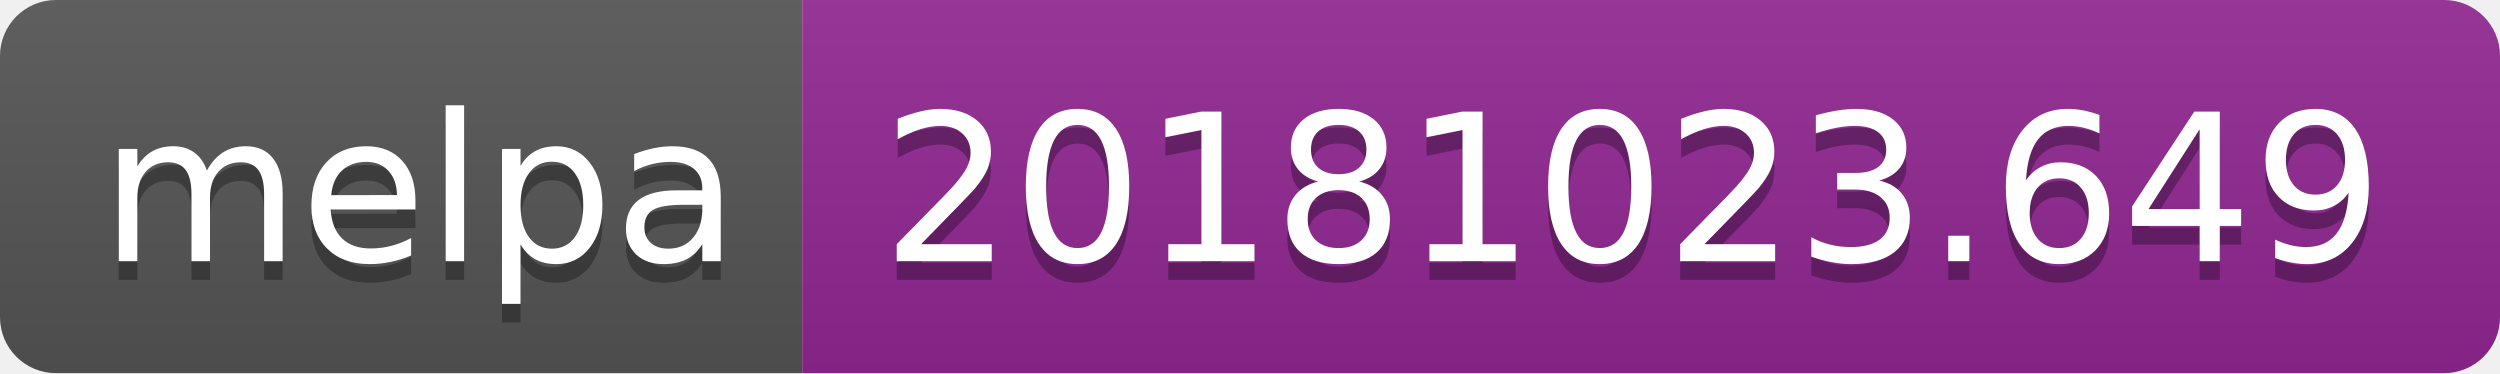
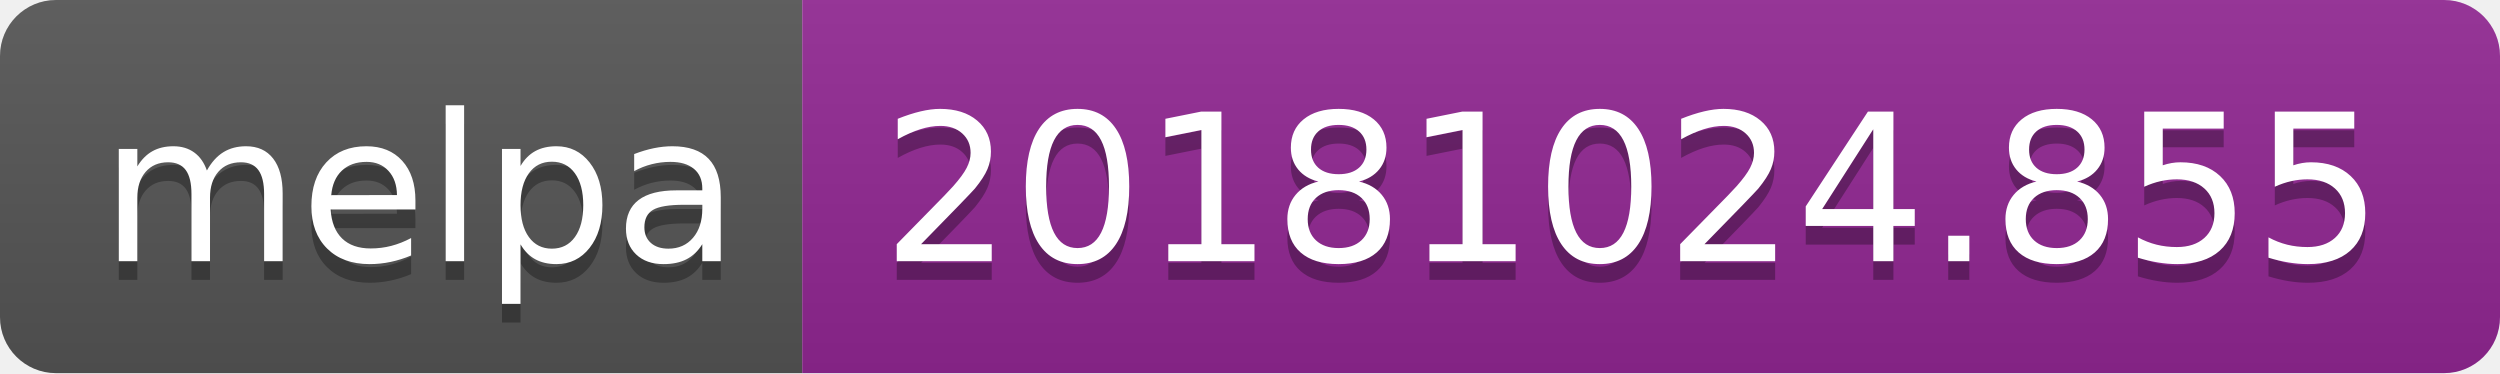
<svg xmlns="http://www.w3.org/2000/svg" width="134" height="20">
  <linearGradient id="b" x2="0" y2="100%">
    <stop offset="0" stop-color="#bbb" stop-opacity=".1" />
    <stop offset="1" stop-opacity=".1" />
  </linearGradient>
  <clipPath id="a">
    <rect width="134" height="20" rx="3" fill="#fff" />
  </clipPath>
  <g clip-path="url(#a)">
    <path fill="#555" d="M0 0h43v20H0z" />
    <path fill="#922793" d="M43 0h91v20H43z" />
    <path fill="url(#b)" d="M0 0h134v20H0z" />
  </g>
  <g fill="#fff" text-anchor="middle" font-family="DejaVu Sans,Verdana,Geneva,sans-serif" font-size="110">
    <text x="225" y="150" fill="#010101" fill-opacity=".3" transform="scale(.1)" textLength="330">melpa</text>
    <text x="225" y="140" transform="scale(.1)" textLength="330">melpa</text>
-     <text x="875" y="150" fill="#010101" fill-opacity=".3" transform="scale(.1)" textLength="810">20181023.649</text>
-     <text x="875" y="140" transform="scale(.1)" textLength="810">20181023.649</text>
+     <text x="875" y="150" fill="#010101" fill-opacity=".3" transform="scale(.1)" textLength="810">20181024.855</text>
+     <text x="875" y="140" transform="scale(.1)" textLength="810">20181024.855</text>
  </g>
</svg>
